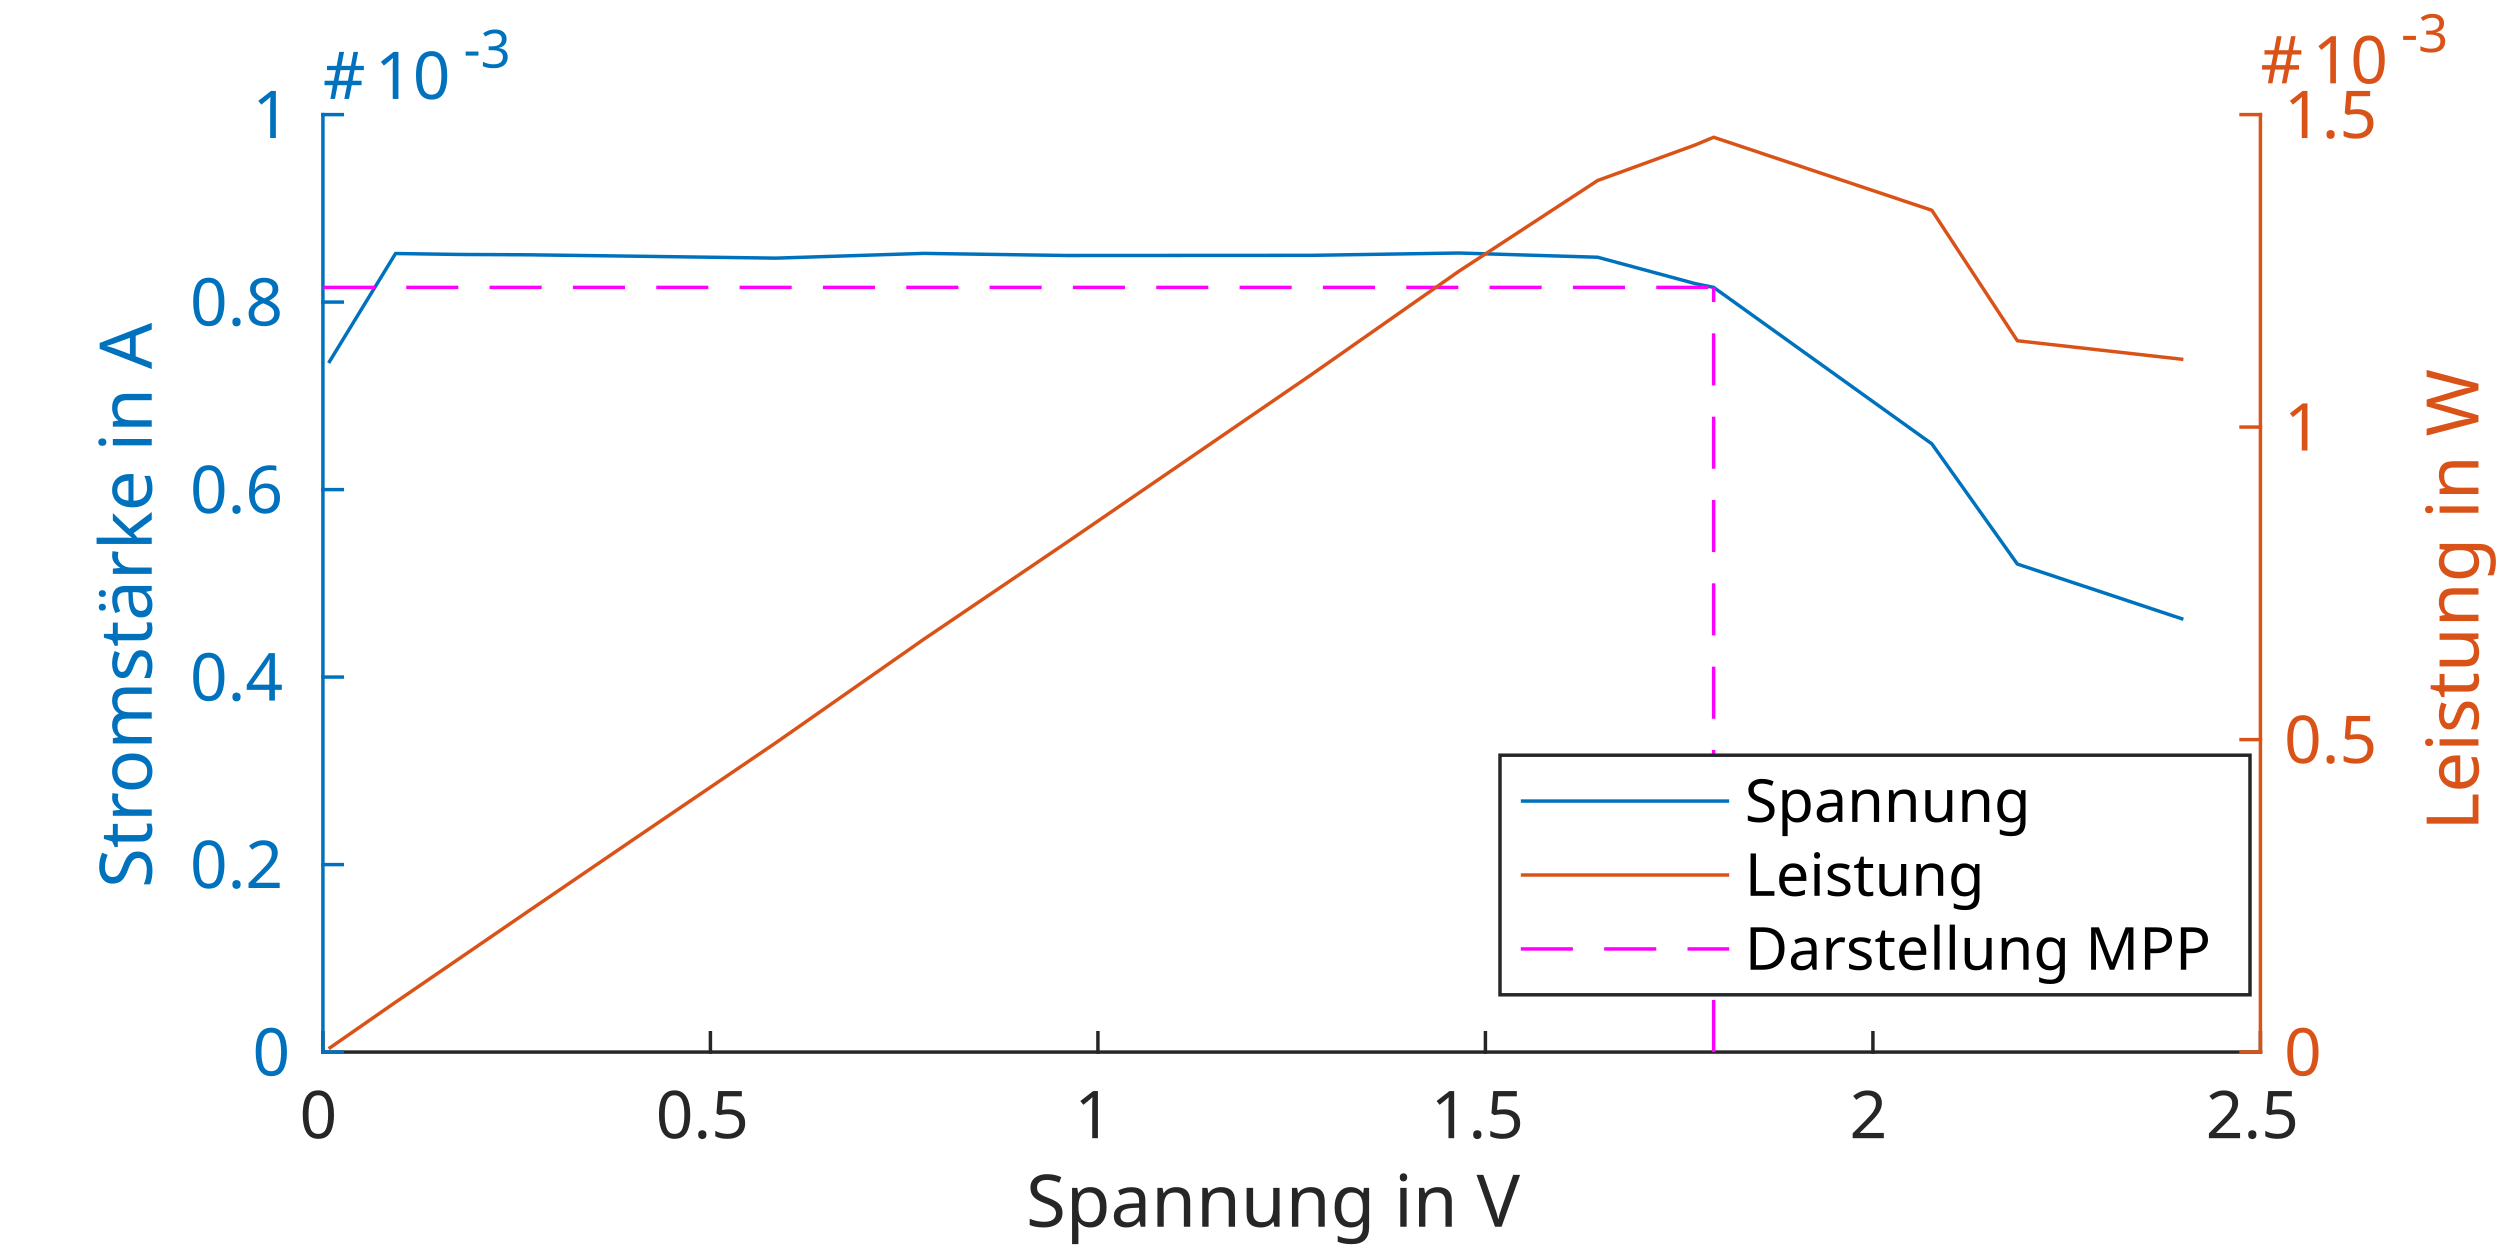
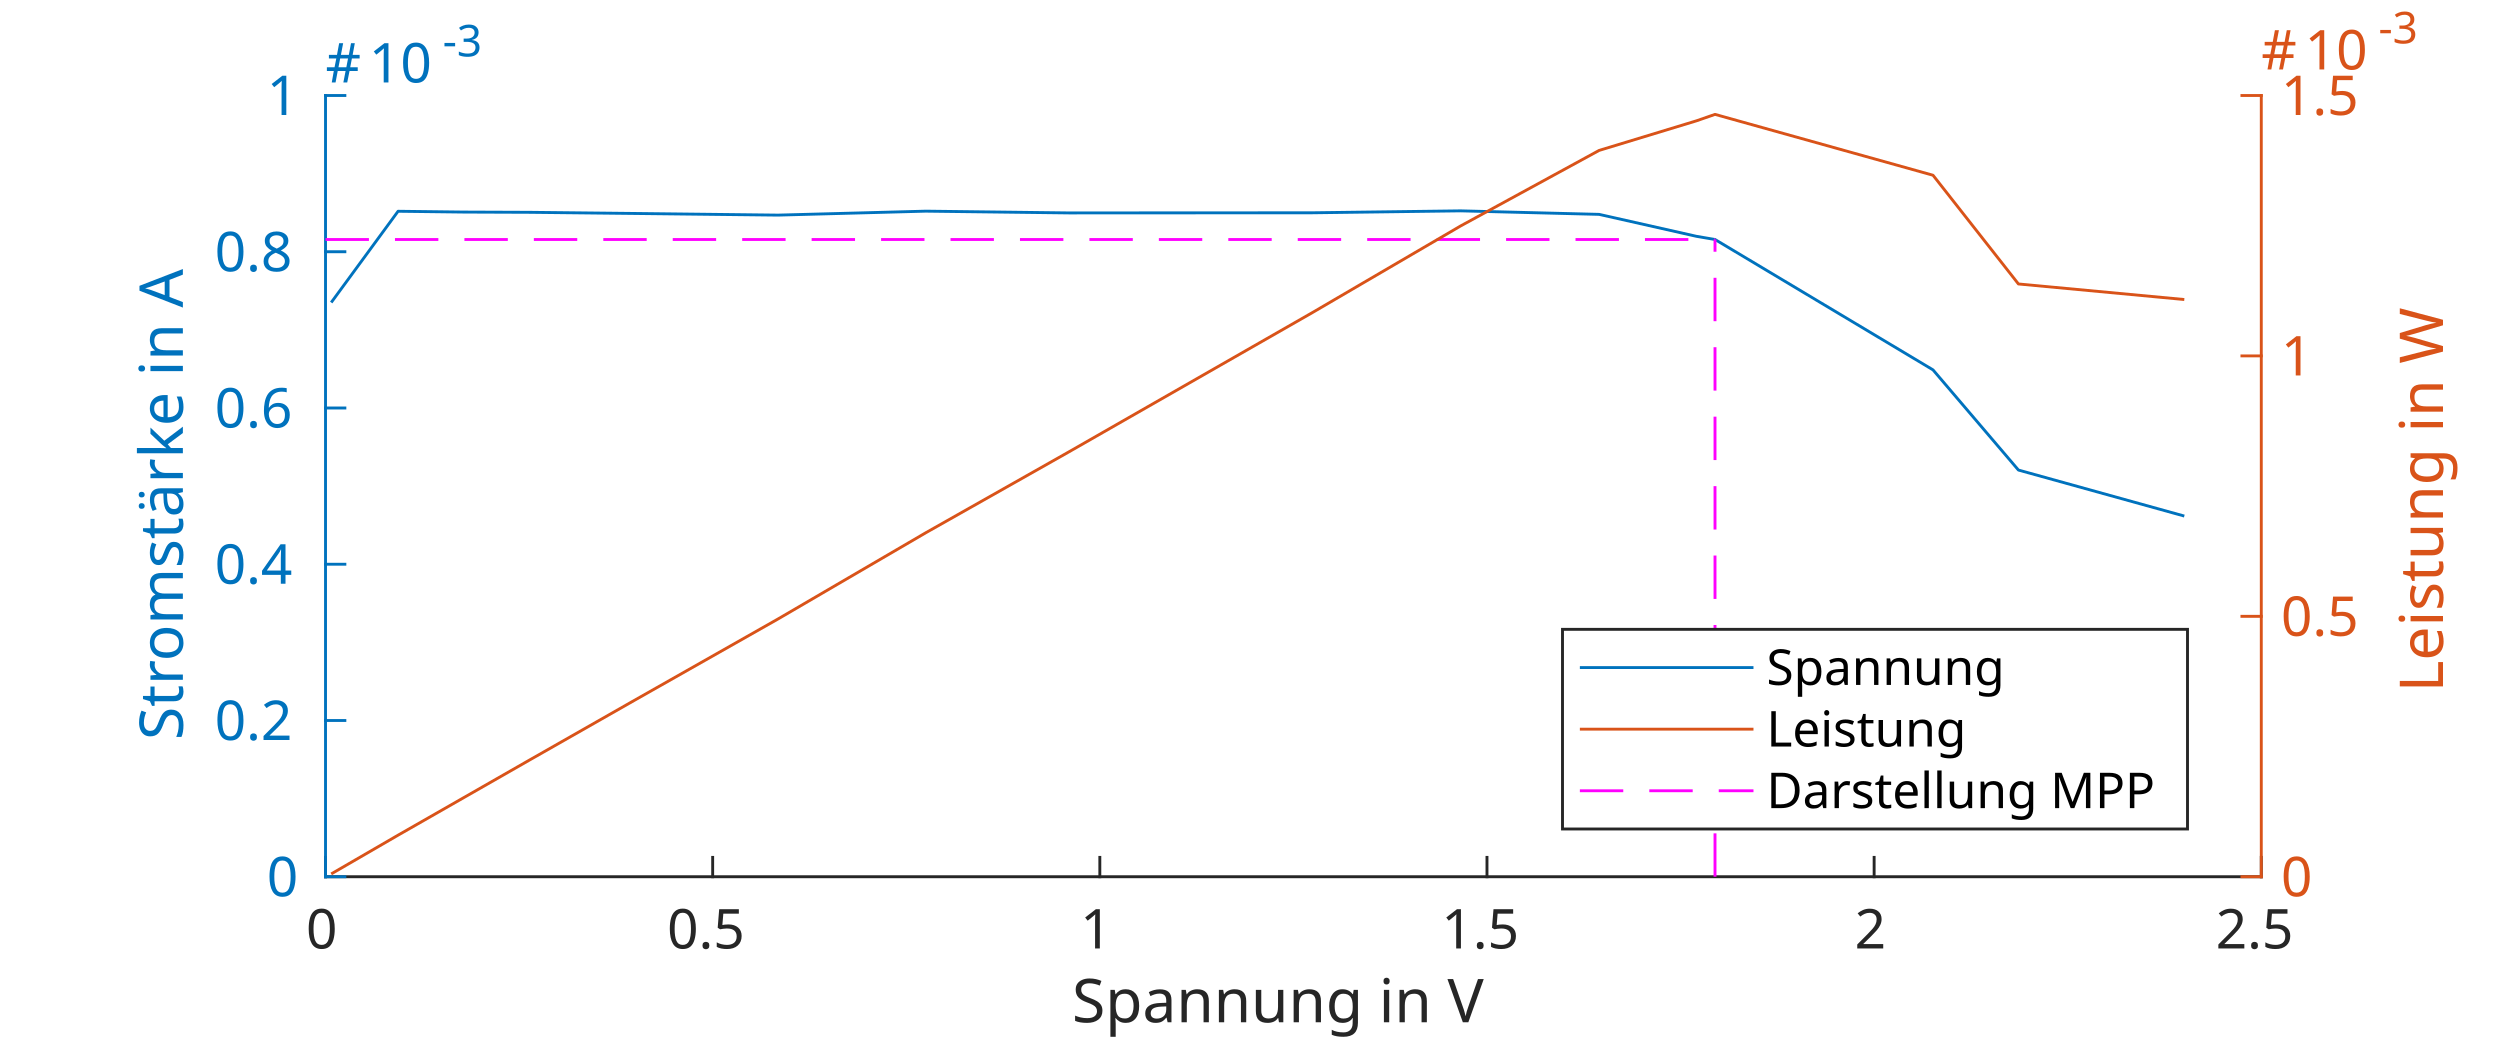
- <svg xmlns="http://www.w3.org/2000/svg" style="fill-opacity:1; color-rendering:auto; color-interpolation:auto; text-rendering:auto; stroke:black; stroke-linecap:square; stroke-miterlimit:10; shape-rendering:auto; stroke-opacity:1; fill:black; stroke-dasharray:none; font-weight:normal; stroke-width:1; font-family:'Dialog'; font-style:normal; stroke-linejoin:miter; font-size:12px; stroke-dashoffset:0; image-rendering:auto;" width="480" height="240">
+ <svg xmlns="http://www.w3.org/2000/svg" style="fill-opacity:1; color-rendering:auto; color-interpolation:auto; text-rendering:auto; stroke:black; stroke-linecap:square; stroke-miterlimit:10; shape-rendering:auto; stroke-opacity:1; fill:black; stroke-dasharray:none; font-weight:normal; stroke-width:1; font-family:'Dialog'; font-style:normal; stroke-linejoin:miter; font-size:12px; stroke-dashoffset:0; image-rendering:auto;" width="576" height="240">
  <defs id="genericDefs" />
  <g>
    <defs id="defs1">
      <clipPath clipPathUnits="userSpaceOnUse" id="clipPath1">
-         <path d="M0 0 L480 0 L480 240 L0 240 L0 0 Z" />
+         <path d="M0 0 L576 0 L576 240 L0 240 L0 0 Z" />
      </clipPath>
      <clipPath clipPathUnits="userSpaceOnUse" id="clipPath2">
-         <path d="M62 22 L435 22 L435 203 L62 203 L62 22 Z" />
+         <path d="M75 22 L522 22 L522 203 L75 203 L75 22 Z" />
      </clipPath>
      <font horiz-adv-x="60.01" id="font1">
        <font-face ascent="92.822" descent="23.584" units-per-em="100" style="font-style:normal; font-family:SansSerif; font-weight:normal;" />
        <missing-glyph horiz-adv-x="60.01" d="M4.984 -17.672 L4.984 70.516 L54.984 70.516 L54.984 -17.672 L4.984 -17.672 ZM10.594 -12.109 L49.422 -12.109 L49.422 64.891 L10.594 64.891 L10.594 -12.109 Z" />
        <glyph unicode="0" horiz-adv-x="63.623" d="M31.781 66.406 Q24.172 66.406 20.336 58.914 Q16.5 51.422 16.5 36.375 Q16.5 21.391 20.336 13.891 Q24.172 6.391 31.781 6.391 Q39.453 6.391 43.289 13.891 Q47.125 21.391 47.125 36.375 Q47.125 51.422 43.289 58.914 Q39.453 66.406 31.781 66.406 ZM31.781 74.219 Q44.047 74.219 50.516 64.523 Q56.984 54.828 56.984 36.375 Q56.984 17.969 50.516 8.273 Q44.047 -1.422 31.781 -1.422 Q19.531 -1.422 13.062 8.273 Q6.594 17.969 6.594 36.375 Q6.594 54.828 13.062 64.523 Q19.531 74.219 31.781 74.219 Z" />
        <glyph unicode="5" horiz-adv-x="63.623" d="M10.797 72.906 L49.516 72.906 L49.516 64.594 L19.828 64.594 L19.828 46.734 Q21.969 47.469 24.117 47.828 Q26.266 48.188 28.422 48.188 Q40.625 48.188 47.758 41.5 Q54.891 34.812 54.891 23.391 Q54.891 11.625 47.562 5.102 Q40.234 -1.422 26.906 -1.422 Q22.312 -1.422 17.555 -0.641 Q12.797 0.141 7.719 1.703 L7.719 11.625 Q12.109 9.234 16.797 8.062 Q21.484 6.891 26.703 6.891 Q35.156 6.891 40.086 11.328 Q45.016 15.766 45.016 23.391 Q45.016 31 40.086 35.445 Q35.156 39.891 26.703 39.891 Q22.75 39.891 18.82 39.016 Q14.891 38.141 10.797 36.281 L10.797 72.906 Z" />
        <glyph unicode="." horiz-adv-x="31.787" d="M10.688 12.406 L21 12.406 L21 0 L10.688 0 L10.688 12.406 Z" />
        <glyph unicode="1" horiz-adv-x="63.623" d="M12.406 8.297 L28.516 8.297 L28.516 63.922 L10.984 60.406 L10.984 69.391 L28.422 72.906 L38.281 72.906 L38.281 8.297 L54.391 8.297 L54.391 0 L12.406 0 L12.406 8.297 Z" />
        <glyph unicode="2" horiz-adv-x="63.623" d="M19.188 8.297 L53.609 8.297 L53.609 0 L7.328 0 L7.328 8.297 Q12.938 14.109 22.633 23.898 Q32.328 33.688 34.812 36.531 Q39.547 41.844 41.43 45.531 Q43.312 49.219 43.312 52.781 Q43.312 58.594 39.234 62.258 Q35.156 65.922 28.609 65.922 Q23.969 65.922 18.82 64.312 Q13.672 62.703 7.812 59.422 L7.812 69.391 Q13.766 71.781 18.945 73 Q24.125 74.219 28.422 74.219 Q39.75 74.219 46.484 68.555 Q53.219 62.891 53.219 53.422 Q53.219 48.922 51.539 44.898 Q49.859 40.875 45.406 35.406 Q44.188 33.984 37.648 27.219 Q31.109 20.453 19.188 8.297 Z" />
        <glyph unicode="V" horiz-adv-x="68.408" d="M28.609 0 L0.781 72.906 L11.078 72.906 L34.188 11.531 L57.328 72.906 L67.578 72.906 L39.797 0 L28.609 0 Z" />
        <glyph unicode="i" horiz-adv-x="27.783" d="M9.422 54.688 L18.406 54.688 L18.406 0 L9.422 0 L9.422 54.688 ZM9.422 75.984 L18.406 75.984 L18.406 64.594 L9.422 64.594 L9.422 75.984 Z" />
        <glyph unicode=" " horiz-adv-x="31.787" d="" />
        <glyph unicode="g" horiz-adv-x="63.477" d="M45.406 27.984 Q45.406 37.75 41.383 43.117 Q37.359 48.484 30.078 48.484 Q22.859 48.484 18.828 43.117 Q14.797 37.75 14.797 27.984 Q14.797 18.266 18.828 12.891 Q22.859 7.516 30.078 7.516 Q37.359 7.516 41.383 12.891 Q45.406 18.266 45.406 27.984 ZM54.391 6.781 Q54.391 -7.172 48.195 -13.984 Q42 -20.797 29.203 -20.797 Q24.469 -20.797 20.266 -20.094 Q16.062 -19.391 12.109 -17.922 L12.109 -9.188 Q16.062 -11.328 19.922 -12.352 Q23.781 -13.375 27.781 -13.375 Q36.625 -13.375 41.016 -8.766 Q45.406 -4.156 45.406 5.172 L45.406 9.625 Q42.625 4.781 38.281 2.391 Q33.938 0 27.875 0 Q17.828 0 11.672 7.664 Q5.516 15.328 5.516 27.984 Q5.516 40.672 11.672 48.336 Q17.828 56 27.875 56 Q33.938 56 38.281 53.609 Q42.625 51.219 45.406 46.391 L45.406 54.688 L54.391 54.688 L54.391 6.781 Z" />
        <glyph unicode="u" horiz-adv-x="63.379" d="M8.5 21.578 L8.5 54.688 L17.484 54.688 L17.484 21.922 Q17.484 14.156 20.508 10.273 Q23.531 6.391 29.594 6.391 Q36.859 6.391 41.086 11.031 Q45.312 15.672 45.312 23.688 L45.312 54.688 L54.297 54.688 L54.297 0 L45.312 0 L45.312 8.406 Q42.047 3.422 37.727 1 Q33.406 -1.422 27.688 -1.422 Q18.266 -1.422 13.383 4.438 Q8.5 10.297 8.5 21.578 Z" />
        <glyph unicode="n" horiz-adv-x="63.379" d="M54.891 33.016 L54.891 0 L45.906 0 L45.906 32.719 Q45.906 40.484 42.875 44.336 Q39.844 48.188 33.797 48.188 Q26.516 48.188 22.312 43.555 Q18.109 38.922 18.109 30.906 L18.109 0 L9.078 0 L9.078 54.688 L18.109 54.688 L18.109 46.188 Q21.344 51.125 25.711 53.562 Q30.078 56 35.797 56 Q45.219 56 50.055 50.172 Q54.891 44.344 54.891 33.016 Z" />
        <glyph unicode="a" horiz-adv-x="61.279" d="M34.281 27.484 Q23.391 27.484 19.188 25 Q14.984 22.516 14.984 16.5 Q14.984 11.719 18.141 8.914 Q21.297 6.109 26.703 6.109 Q34.188 6.109 38.703 11.406 Q43.219 16.703 43.219 25.484 L43.219 27.484 L34.281 27.484 ZM52.203 31.203 L52.203 0 L43.219 0 L43.219 8.297 Q40.141 3.328 35.547 0.953 Q30.953 -1.422 24.312 -1.422 Q15.922 -1.422 10.961 3.297 Q6 8.016 6 15.922 Q6 25.141 12.18 29.828 Q18.359 34.516 30.609 34.516 L43.219 34.516 L43.219 35.406 Q43.219 41.609 39.141 45 Q35.062 48.391 27.688 48.391 Q23 48.391 18.555 47.266 Q14.109 46.141 10.016 43.891 L10.016 52.203 Q14.938 54.109 19.578 55.055 Q24.219 56 28.609 56 Q40.484 56 46.344 49.852 Q52.203 43.703 52.203 31.203 Z" />
        <glyph unicode="p" horiz-adv-x="63.477" d="M18.109 8.203 L18.109 -20.797 L9.078 -20.797 L9.078 54.688 L18.109 54.688 L18.109 46.391 Q20.953 51.266 25.273 53.633 Q29.594 56 35.594 56 Q45.562 56 51.789 48.094 Q58.016 40.188 58.016 27.297 Q58.016 14.406 51.789 6.492 Q45.562 -1.422 35.594 -1.422 Q29.594 -1.422 25.273 0.953 Q20.953 3.328 18.109 8.203 ZM48.688 27.297 Q48.688 37.203 44.609 42.844 Q40.531 48.484 33.406 48.484 Q26.266 48.484 22.188 42.844 Q18.109 37.203 18.109 27.297 Q18.109 17.391 22.188 11.75 Q26.266 6.109 33.406 6.109 Q40.531 6.109 44.609 11.75 Q48.688 17.391 48.688 27.297 Z" />
        <glyph unicode="S" horiz-adv-x="63.477" d="M53.516 70.516 L53.516 60.891 Q47.906 63.578 42.922 64.898 Q37.938 66.219 33.297 66.219 Q25.25 66.219 20.875 63.094 Q16.5 59.969 16.5 54.203 Q16.5 49.359 19.406 46.898 Q22.312 44.438 30.422 42.922 L36.375 41.703 Q47.406 39.594 52.656 34.297 Q57.906 29 57.906 20.125 Q57.906 9.516 50.805 4.047 Q43.703 -1.422 29.984 -1.422 Q24.812 -1.422 18.977 -0.25 Q13.141 0.922 6.891 3.219 L6.891 13.375 Q12.891 10.016 18.656 8.305 Q24.422 6.594 29.984 6.594 Q38.422 6.594 43.016 9.914 Q47.609 13.234 47.609 19.391 Q47.609 24.75 44.312 27.781 Q41.016 30.812 33.5 32.328 L27.484 33.5 Q16.453 35.688 11.523 40.375 Q6.594 45.062 6.594 53.422 Q6.594 63.094 13.406 68.656 Q20.219 74.219 32.172 74.219 Q37.312 74.219 42.633 73.289 Q47.953 72.359 53.516 70.516 Z" />
        <glyph unicode="4" horiz-adv-x="63.623" d="M37.797 64.312 L12.891 25.391 L37.797 25.391 L37.797 64.312 ZM35.203 72.906 L47.609 72.906 L47.609 25.391 L58.016 25.391 L58.016 17.188 L47.609 17.188 L47.609 0 L37.797 0 L37.797 17.188 L4.891 17.188 L4.891 26.703 L35.203 72.906 Z" />
        <glyph unicode="6" horiz-adv-x="63.623" d="M33.016 40.375 Q26.375 40.375 22.492 35.836 Q18.609 31.297 18.609 23.391 Q18.609 15.531 22.492 10.961 Q26.375 6.391 33.016 6.391 Q39.656 6.391 43.531 10.961 Q47.406 15.531 47.406 23.391 Q47.406 31.297 43.531 35.836 Q39.656 40.375 33.016 40.375 ZM52.594 71.297 L52.594 62.312 Q48.875 64.062 45.094 64.992 Q41.312 65.922 37.594 65.922 Q27.828 65.922 22.68 59.328 Q17.531 52.734 16.797 39.406 Q19.672 43.656 24.023 45.922 Q28.375 48.188 33.594 48.188 Q44.578 48.188 50.953 41.523 Q57.328 34.859 57.328 23.391 Q57.328 12.156 50.688 5.367 Q44.047 -1.422 33.016 -1.422 Q20.359 -1.422 13.672 8.273 Q6.984 17.969 6.984 36.375 Q6.984 53.656 15.188 63.938 Q23.391 74.219 37.203 74.219 Q40.922 74.219 44.703 73.484 Q48.484 72.75 52.594 71.297 Z" />
        <glyph unicode="8" horiz-adv-x="63.623" d="M31.781 34.625 Q24.75 34.625 20.727 30.859 Q16.703 27.094 16.703 20.516 Q16.703 13.922 20.727 10.156 Q24.75 6.391 31.781 6.391 Q38.812 6.391 42.867 10.18 Q46.922 13.969 46.922 20.516 Q46.922 27.094 42.898 30.859 Q38.875 34.625 31.781 34.625 ZM21.922 38.812 Q15.578 40.375 12.039 44.727 Q8.5 49.078 8.5 55.328 Q8.5 64.062 14.727 69.141 Q20.953 74.219 31.781 74.219 Q42.672 74.219 48.875 69.141 Q55.078 64.062 55.078 55.328 Q55.078 49.078 51.539 44.727 Q48 40.375 41.703 38.812 Q48.828 37.156 52.805 32.32 Q56.781 27.484 56.781 20.516 Q56.781 9.906 50.312 4.242 Q43.844 -1.422 31.781 -1.422 Q19.734 -1.422 13.258 4.242 Q6.781 9.906 6.781 20.516 Q6.781 27.484 10.789 32.32 Q14.797 37.156 21.922 38.812 ZM18.312 54.391 Q18.312 48.734 21.852 45.562 Q25.391 42.391 31.781 42.391 Q38.141 42.391 41.727 45.562 Q45.312 48.734 45.312 54.391 Q45.312 60.062 41.727 63.234 Q38.141 66.406 31.781 66.406 Q25.391 66.406 21.852 63.234 Q18.312 60.062 18.312 54.391 Z" />
        <glyph unicode="A" horiz-adv-x="68.408" d="M34.188 63.188 L20.797 26.906 L47.609 26.906 L34.188 63.188 ZM28.609 72.906 L39.797 72.906 L67.578 0 L57.328 0 L50.688 18.703 L17.828 18.703 L11.188 0 L0.781 0 L28.609 72.906 Z" />
        <glyph unicode="e" horiz-adv-x="61.523" d="M56.203 29.594 L56.203 25.203 L14.891 25.203 Q15.484 15.922 20.484 11.062 Q25.484 6.203 34.422 6.203 Q39.594 6.203 44.453 7.469 Q49.312 8.734 54.109 11.281 L54.109 2.781 Q49.266 0.734 44.188 -0.344 Q39.109 -1.422 33.891 -1.422 Q20.797 -1.422 13.156 6.195 Q5.516 13.812 5.516 26.812 Q5.516 40.234 12.766 48.117 Q20.016 56 32.328 56 Q43.359 56 49.781 48.898 Q56.203 41.797 56.203 29.594 ZM47.219 32.234 Q47.125 39.594 43.094 43.992 Q39.062 48.391 32.422 48.391 Q24.906 48.391 20.391 44.141 Q15.875 39.891 15.188 32.172 L47.219 32.234 Z" />
        <glyph unicode="k" horiz-adv-x="57.91" d="M9.078 75.984 L18.109 75.984 L18.109 31.109 L44.922 54.688 L56.391 54.688 L27.391 29.109 L57.625 0 L45.906 0 L18.109 26.703 L18.109 0 L9.078 0 L9.078 75.984 Z" />
        <glyph unicode="ä" horiz-adv-x="61.279" d="M34.281 27.484 Q23.391 27.484 19.188 25 Q14.984 22.516 14.984 16.5 Q14.984 11.719 18.141 8.914 Q21.297 6.109 26.703 6.109 Q34.188 6.109 38.703 11.406 Q43.219 16.703 43.219 25.484 L43.219 27.484 L34.281 27.484 ZM52.203 31.203 L52.203 0 L43.219 0 L43.219 8.297 Q40.141 3.328 35.547 0.953 Q30.953 -1.422 24.312 -1.422 Q15.922 -1.422 10.961 3.297 Q6 8.016 6 15.922 Q6 25.141 12.18 29.828 Q18.359 34.516 30.609 34.516 L43.219 34.516 L43.219 35.406 Q43.219 41.609 39.141 45 Q35.062 48.391 27.688 48.391 Q23 48.391 18.555 47.266 Q14.109 46.141 10.016 43.891 L10.016 52.203 Q14.938 54.109 19.578 55.055 Q24.219 56 28.609 56 Q40.484 56 46.344 49.852 Q52.203 43.703 52.203 31.203 ZM33.297 75.781 L43.203 75.781 L43.203 65.922 L33.297 65.922 L33.297 75.781 ZM15 75.781 L24.906 75.781 L24.906 65.922 L15 65.922 L15 75.781 Z" />
        <glyph unicode="s" horiz-adv-x="52.1" d="M44.281 53.078 L44.281 44.578 Q40.484 46.531 36.383 47.508 Q32.281 48.484 27.875 48.484 Q21.188 48.484 17.844 46.438 Q14.5 44.391 14.5 40.281 Q14.5 37.156 16.891 35.375 Q19.281 33.594 26.516 31.984 L29.594 31.297 Q39.156 29.25 43.188 25.516 Q47.219 21.781 47.219 15.094 Q47.219 7.469 41.188 3.023 Q35.156 -1.422 24.609 -1.422 Q20.219 -1.422 15.453 -0.562 Q10.688 0.297 5.422 2 L5.422 11.281 Q10.406 8.688 15.234 7.398 Q20.062 6.109 24.812 6.109 Q31.156 6.109 34.57 8.281 Q37.984 10.453 37.984 14.406 Q37.984 18.062 35.523 20.016 Q33.062 21.969 24.703 23.781 L21.578 24.516 Q13.234 26.266 9.523 29.906 Q5.812 33.547 5.812 39.891 Q5.812 47.609 11.281 51.805 Q16.75 56 26.812 56 Q31.781 56 36.18 55.273 Q40.578 54.547 44.281 53.078 Z" />
        <glyph unicode="m" horiz-adv-x="97.412" d="M52 44.188 Q55.375 50.25 60.062 53.125 Q64.75 56 71.094 56 Q79.641 56 84.281 50.023 Q88.922 44.047 88.922 33.016 L88.922 0 L79.891 0 L79.891 32.719 Q79.891 40.578 77.102 44.383 Q74.312 48.188 68.609 48.188 Q61.625 48.188 57.57 43.555 Q53.516 38.922 53.516 30.906 L53.516 0 L44.484 0 L44.484 32.719 Q44.484 40.625 41.703 44.406 Q38.922 48.188 33.109 48.188 Q26.219 48.188 22.164 43.531 Q18.109 38.875 18.109 30.906 L18.109 0 L9.078 0 L9.078 54.688 L18.109 54.688 L18.109 46.188 Q21.188 51.219 25.484 53.609 Q29.781 56 35.688 56 Q41.656 56 45.828 52.977 Q50 49.953 52 44.188 Z" />
        <glyph unicode="o" horiz-adv-x="61.182" d="M30.609 48.391 Q23.391 48.391 19.188 42.75 Q14.984 37.109 14.984 27.297 Q14.984 17.484 19.164 11.844 Q23.344 6.203 30.609 6.203 Q37.797 6.203 41.992 11.867 Q46.188 17.531 46.188 27.297 Q46.188 37.016 41.992 42.703 Q37.797 48.391 30.609 48.391 ZM30.609 56 Q42.328 56 49.023 48.383 Q55.719 40.766 55.719 27.297 Q55.719 13.875 49.023 6.227 Q42.328 -1.422 30.609 -1.422 Q18.844 -1.422 12.18 6.227 Q5.516 13.875 5.516 27.297 Q5.516 40.766 12.18 48.383 Q18.844 56 30.609 56 Z" />
        <glyph unicode="r" horiz-adv-x="41.113" d="M41.109 46.297 Q39.594 47.172 37.812 47.586 Q36.031 48 33.891 48 Q26.266 48 22.188 43.047 Q18.109 38.094 18.109 28.812 L18.109 0 L9.078 0 L9.078 54.688 L18.109 54.688 L18.109 46.188 Q20.953 51.172 25.492 53.586 Q30.031 56 36.531 56 Q37.453 56 38.578 55.883 Q39.703 55.766 41.062 55.516 L41.109 46.297 Z" />
        <glyph unicode="t" horiz-adv-x="39.209" d="M18.312 70.219 L18.312 54.688 L36.812 54.688 L36.812 47.703 L18.312 47.703 L18.312 18.016 Q18.312 11.328 20.141 9.422 Q21.969 7.516 27.594 7.516 L36.812 7.516 L36.812 0 L27.594 0 Q17.188 0 13.234 3.883 Q9.281 7.766 9.281 18.016 L9.281 47.703 L2.688 47.703 L2.688 54.688 L9.281 54.688 L9.281 70.219 L18.312 70.219 Z" />
        <glyph unicode="3" horiz-adv-x="63.623" d="M40.578 39.312 Q47.656 37.797 51.633 33.008 Q55.609 28.219 55.609 21.188 Q55.609 10.406 48.188 4.492 Q40.766 -1.422 27.094 -1.422 Q22.516 -1.422 17.656 -0.516 Q12.797 0.391 7.625 2.203 L7.625 11.719 Q11.719 9.328 16.602 8.109 Q21.484 6.891 26.812 6.891 Q36.078 6.891 40.938 10.547 Q45.797 14.203 45.797 21.188 Q45.797 27.641 41.281 31.273 Q36.766 34.906 28.719 34.906 L20.219 34.906 L20.219 43.016 L29.109 43.016 Q36.375 43.016 40.234 45.922 Q44.094 48.828 44.094 54.297 Q44.094 59.906 40.117 62.914 Q36.141 65.922 28.719 65.922 Q24.656 65.922 20.016 65.039 Q15.375 64.156 9.812 62.312 L9.812 71.094 Q15.438 72.656 20.344 73.438 Q25.25 74.219 29.594 74.219 Q40.828 74.219 47.367 69.117 Q53.906 64.016 53.906 55.328 Q53.906 49.266 50.438 45.094 Q46.969 40.922 40.578 39.312 Z" />
        <glyph unicode="-" horiz-adv-x="36.084" d="M4.891 31.391 L31.203 31.391 L31.203 23.391 L4.891 23.391 L4.891 31.391 Z" />
        <glyph unicode="W" horiz-adv-x="98.877" d="M3.328 72.906 L13.281 72.906 L28.609 11.281 L43.891 72.906 L54.984 72.906 L70.312 11.281 L85.594 72.906 L95.609 72.906 L77.297 0 L64.891 0 L49.516 63.281 L33.984 0 L21.578 0 L3.328 72.906 Z" />
        <glyph unicode="L" horiz-adv-x="55.713" d="M9.812 72.906 L19.672 72.906 L19.672 8.297 L55.172 8.297 L55.172 0 L9.812 0 L9.812 72.906 Z" />
        <glyph unicode="P" horiz-adv-x="60.303" d="M19.672 64.797 L19.672 37.406 L32.078 37.406 Q38.969 37.406 42.727 40.969 Q46.484 44.531 46.484 51.125 Q46.484 57.672 42.727 61.234 Q38.969 64.797 32.078 64.797 L19.672 64.797 ZM9.812 72.906 L32.078 72.906 Q44.344 72.906 50.617 67.359 Q56.891 61.812 56.891 51.125 Q56.891 40.328 50.617 34.812 Q44.344 29.297 32.078 29.297 L19.672 29.297 L19.672 0 L9.812 0 L9.812 72.906 Z" />
        <glyph unicode="M" horiz-adv-x="86.279" d="M9.812 72.906 L24.516 72.906 L43.109 23.297 L61.812 72.906 L76.516 72.906 L76.516 0 L66.891 0 L66.891 64.016 L48.094 14.016 L38.188 14.016 L19.391 64.016 L19.391 0 L9.812 0 L9.812 72.906 Z" />
        <glyph unicode="l" horiz-adv-x="27.783" d="M9.422 75.984 L18.406 75.984 L18.406 0 L9.422 0 L9.422 75.984 Z" />
        <glyph unicode="D" horiz-adv-x="77.002" d="M19.672 64.797 L19.672 8.109 L31.594 8.109 Q46.688 8.109 53.688 14.945 Q60.688 21.781 60.688 36.531 Q60.688 51.172 53.688 57.984 Q46.688 64.797 31.594 64.797 L19.672 64.797 ZM9.812 72.906 L30.078 72.906 Q51.266 72.906 61.18 64.094 Q71.094 55.281 71.094 36.531 Q71.094 17.672 61.133 8.836 Q51.172 0 30.078 0 L9.812 0 L9.812 72.906 Z" />
      </font>
      <font horiz-adv-x="75.0" id="font2">
        <font-face ascent="65.43" descent="22.559" units-per-em="100" style="font-style:normal; font-family:mwb_cmsy10; font-weight:normal;" />
        <missing-glyph horiz-adv-x="75.0" d="M12.5 0 L12.5 62.5 L62.5 62.5 L62.5 0 L12.5 0 ZM60.891 1.609 L60.891 60.891 L14.109 60.891 L14.109 1.609 L60.891 1.609 Z" />
        <glyph unicode="#" horiz-adv-x="77.686" d="M14.703 2.875 Q14.703 3.656 15.188 4.297 L35.984 25 L15.188 45.797 Q14.703 46.297 14.703 47.125 Q14.703 47.859 15.289 48.492 Q15.875 49.125 16.703 49.125 Q17.391 49.125 18.219 48.484 L38.922 27.781 L59.516 48.484 Q60.359 49.125 60.984 49.125 Q61.812 49.125 62.398 48.539 Q62.984 47.953 62.984 47.125 Q62.984 46.297 62.5 45.797 L41.703 25 L62.5 4.297 Q62.984 3.656 62.984 2.875 Q62.984 2.047 62.398 1.461 Q61.812 0.875 60.984 0.875 Q60.25 0.875 59.516 1.609 L38.922 22.219 L18.219 1.609 Q17.484 0.875 16.703 0.875 Q15.875 0.875 15.289 1.516 Q14.703 2.156 14.703 2.875 Z" />
      </font>
    </defs>
    <g style="fill:white; stroke:white;">
-       <rect x="0" y="0" width="480" style="clip-path:url(#clipPath1); stroke:none;" height="240" />
+       <rect x="0" y="0" width="576" style="clip-path:url(#clipPath1); stroke:none;" height="240" />
    </g>
    <g style="fill:white; text-rendering:optimizeSpeed; color-rendering:optimizeSpeed; image-rendering:optimizeSpeed; shape-rendering:crispEdges; stroke:white; color-interpolation:sRGB;">
-       <rect x="0" width="480" height="240" y="0" style="stroke:none;" />
-       <path style="stroke:none;" d="M62 202 L434 202 L434 22 L62 22 Z" />
+       <rect x="0" width="576" height="240" y="0" style="stroke:none;" />
+       <path style="stroke:none;" d="M75 202 L521 202 L521 22 L75 22 Z" />
    </g>
    <g style="fill:rgb(38,38,38); text-rendering:geometricPrecision; image-rendering:optimizeQuality; color-rendering:optimizeQuality; stroke-linejoin:round; stroke:rgb(38,38,38); color-interpolation:linearRGB; stroke-width:0.667;">
-       <line y2="202" style="fill:none;" x1="62" x2="434" y1="202" />
-       <line y2="198.28" style="fill:none;" x1="62" x2="62" y1="202" />
-       <line y2="198.28" style="fill:none;" x1="136.4" x2="136.4" y1="202" />
-       <line y2="198.28" style="fill:none;" x1="210.8" x2="210.8" y1="202" />
-       <line y2="198.28" style="fill:none;" x1="285.2" x2="285.2" y1="202" />
-       <line y2="198.28" style="fill:none;" x1="359.6" x2="359.6" y1="202" />
-       <line y2="198.28" style="fill:none;" x1="434" x2="434" y1="202" />
+       <line y2="202" style="fill:none;" x1="75" x2="521" y1="202" />
+       <line y2="197.54" style="fill:none;" x1="75" x2="75" y1="202" />
+       <line y2="197.54" style="fill:none;" x1="164.2" x2="164.2" y1="202" />
+       <line y2="197.54" style="fill:none;" x1="253.4" x2="253.4" y1="202" />
+       <line y2="197.54" style="fill:none;" x1="342.6" x2="342.6" y1="202" />
+       <line y2="197.54" style="fill:none;" x1="431.8" x2="431.8" y1="202" />
+       <line y2="197.54" style="fill:none;" x1="521" x2="521" y1="202" />
    </g>
-     <g transform="translate(62,206.5333)" style="font-size:12.667px; fill:rgb(38,38,38); text-rendering:geometricPrecision; image-rendering:optimizeQuality; color-rendering:optimizeQuality; font-family:'SansSerif'; stroke:rgb(38,38,38); color-interpolation:linearRGB;">
+     <g transform="translate(75,206.5333)" style="font-size:12.667px; fill:rgb(38,38,38); text-rendering:geometricPrecision; image-rendering:optimizeQuality; color-rendering:optimizeQuality; font-family:'SansSerif'; stroke:rgb(38,38,38); color-interpolation:linearRGB;">
      <text x="-4.5" xml:space="preserve" y="12" style="stroke:none;">0</text>
    </g>
-     <g transform="translate(136.4,206.5333)" style="font-size:12.667px; fill:rgb(38,38,38); text-rendering:geometricPrecision; image-rendering:optimizeQuality; color-rendering:optimizeQuality; font-family:'SansSerif'; stroke:rgb(38,38,38); color-interpolation:linearRGB;">
+     <g transform="translate(164.2,206.5333)" style="font-size:12.667px; fill:rgb(38,38,38); text-rendering:geometricPrecision; image-rendering:optimizeQuality; color-rendering:optimizeQuality; font-family:'SansSerif'; stroke:rgb(38,38,38); color-interpolation:linearRGB;">
      <text x="-10.5" xml:space="preserve" y="12" style="stroke:none;">0.5</text>
    </g>
-     <g transform="translate(210.8,206.5333)" style="font-size:12.667px; fill:rgb(38,38,38); text-rendering:geometricPrecision; image-rendering:optimizeQuality; color-rendering:optimizeQuality; font-family:'SansSerif'; stroke:rgb(38,38,38); color-interpolation:linearRGB;">
+     <g transform="translate(253.4,206.5333)" style="font-size:12.667px; fill:rgb(38,38,38); text-rendering:geometricPrecision; image-rendering:optimizeQuality; color-rendering:optimizeQuality; font-family:'SansSerif'; stroke:rgb(38,38,38); color-interpolation:linearRGB;">
      <text x="-4.5" xml:space="preserve" y="12" style="stroke:none;">1</text>
    </g>
-     <g transform="translate(285.2,206.5333)" style="font-size:12.667px; fill:rgb(38,38,38); text-rendering:geometricPrecision; image-rendering:optimizeQuality; color-rendering:optimizeQuality; font-family:'SansSerif'; stroke:rgb(38,38,38); color-interpolation:linearRGB;">
+     <g transform="translate(342.6,206.5333)" style="font-size:12.667px; fill:rgb(38,38,38); text-rendering:geometricPrecision; image-rendering:optimizeQuality; color-rendering:optimizeQuality; font-family:'SansSerif'; stroke:rgb(38,38,38); color-interpolation:linearRGB;">
      <text x="-10.5" xml:space="preserve" y="12" style="stroke:none;">1.5</text>
    </g>
-     <g transform="translate(359.6,206.5333)" style="font-size:12.667px; fill:rgb(38,38,38); text-rendering:geometricPrecision; image-rendering:optimizeQuality; color-rendering:optimizeQuality; font-family:'SansSerif'; stroke:rgb(38,38,38); color-interpolation:linearRGB;">
+     <g transform="translate(431.8,206.5333)" style="font-size:12.667px; fill:rgb(38,38,38); text-rendering:geometricPrecision; image-rendering:optimizeQuality; color-rendering:optimizeQuality; font-family:'SansSerif'; stroke:rgb(38,38,38); color-interpolation:linearRGB;">
      <text x="-4.5" xml:space="preserve" y="12" style="stroke:none;">2</text>
    </g>
-     <g transform="translate(434,206.5333)" style="font-size:12.667px; fill:rgb(38,38,38); text-rendering:geometricPrecision; image-rendering:optimizeQuality; color-rendering:optimizeQuality; font-family:'SansSerif'; stroke:rgb(38,38,38); color-interpolation:linearRGB;">
+     <g transform="translate(521,206.5333)" style="font-size:12.667px; fill:rgb(38,38,38); text-rendering:geometricPrecision; image-rendering:optimizeQuality; color-rendering:optimizeQuality; font-family:'SansSerif'; stroke:rgb(38,38,38); color-interpolation:linearRGB;">
      <text x="-10.5" xml:space="preserve" y="12" style="stroke:none;">2.5</text>
    </g>
-     <g transform="translate(248.0002,222.5333)" style="font-size:13.933px; fill:rgb(38,38,38); text-rendering:geometricPrecision; image-rendering:optimizeQuality; color-rendering:optimizeQuality; font-family:'SansSerif'; stroke:rgb(38,38,38); color-interpolation:linearRGB;">
+     <g transform="translate(298.0002,222.5333)" style="font-size:13.933px; fill:rgb(38,38,38); text-rendering:geometricPrecision; image-rendering:optimizeQuality; color-rendering:optimizeQuality; font-family:'SansSerif'; stroke:rgb(38,38,38); color-interpolation:linearRGB;">
      <text x="-51" xml:space="preserve" y="13" style="stroke:none;">Spannung in V</text>
    </g>
    <g style="fill:rgb(0,114,189); text-rendering:geometricPrecision; image-rendering:optimizeQuality; color-rendering:optimizeQuality; stroke-linejoin:round; stroke:rgb(0,114,189); color-interpolation:linearRGB; stroke-width:0.667;">
-       <line y2="22" style="fill:none;" x1="62" x2="62" y1="202" />
-       <line y2="202" style="fill:none;" x1="62" x2="65.72" y1="202" />
-       <line y2="166" style="fill:none;" x1="62" x2="65.72" y1="166" />
-       <line y2="130" style="fill:none;" x1="62" x2="65.72" y1="130" />
-       <line y2="94" style="fill:none;" x1="62" x2="65.72" y1="94" />
-       <line y2="58" style="fill:none;" x1="62" x2="65.72" y1="58" />
-       <line y2="22" style="fill:none;" x1="62" x2="65.72" y1="22" />
+       <line y2="22" style="fill:none;" x1="75" x2="75" y1="202" />
+       <line y2="202" style="fill:none;" x1="75" x2="79.46" y1="202" />
+       <line y2="166" style="fill:none;" x1="75" x2="79.46" y1="166" />
+       <line y2="130" style="fill:none;" x1="75" x2="79.46" y1="130" />
+       <line y2="94" style="fill:none;" x1="75" x2="79.46" y1="94" />
+       <line y2="58" style="fill:none;" x1="75" x2="79.46" y1="58" />
+       <line y2="22" style="fill:none;" x1="75" x2="79.46" y1="22" />
    </g>
-     <g transform="translate(57.4667,202)" style="font-size:12.667px; fill:rgb(0,114,189); text-rendering:geometricPrecision; image-rendering:optimizeQuality; color-rendering:optimizeQuality; font-family:'SansSerif'; stroke:rgb(0,114,189); color-interpolation:linearRGB;">
+     <g transform="translate(70.4667,202)" style="font-size:12.667px; fill:rgb(0,114,189); text-rendering:geometricPrecision; image-rendering:optimizeQuality; color-rendering:optimizeQuality; font-family:'SansSerif'; stroke:rgb(0,114,189); color-interpolation:linearRGB;">
      <text x="-9" xml:space="preserve" y="4.5" style="stroke:none;">0</text>
    </g>
-     <g transform="translate(57.4667,166)" style="font-size:12.667px; fill:rgb(0,114,189); text-rendering:geometricPrecision; image-rendering:optimizeQuality; color-rendering:optimizeQuality; font-family:'SansSerif'; stroke:rgb(0,114,189); color-interpolation:linearRGB;">
+     <g transform="translate(70.4667,166)" style="font-size:12.667px; fill:rgb(0,114,189); text-rendering:geometricPrecision; image-rendering:optimizeQuality; color-rendering:optimizeQuality; font-family:'SansSerif'; stroke:rgb(0,114,189); color-interpolation:linearRGB;">
      <text x="-21" xml:space="preserve" y="4.5" style="stroke:none;">0.2</text>
    </g>
-     <g transform="translate(57.4667,130)" style="font-size:12.667px; fill:rgb(0,114,189); text-rendering:geometricPrecision; image-rendering:optimizeQuality; color-rendering:optimizeQuality; font-family:'SansSerif'; stroke:rgb(0,114,189); color-interpolation:linearRGB;">
+     <g transform="translate(70.4667,130)" style="font-size:12.667px; fill:rgb(0,114,189); text-rendering:geometricPrecision; image-rendering:optimizeQuality; color-rendering:optimizeQuality; font-family:'SansSerif'; stroke:rgb(0,114,189); color-interpolation:linearRGB;">
      <text x="-21" xml:space="preserve" y="4.5" style="stroke:none;">0.4</text>
    </g>
-     <g transform="translate(57.4667,94)" style="font-size:12.667px; fill:rgb(0,114,189); text-rendering:geometricPrecision; image-rendering:optimizeQuality; color-rendering:optimizeQuality; font-family:'SansSerif'; stroke:rgb(0,114,189); color-interpolation:linearRGB;">
+     <g transform="translate(70.4667,94)" style="font-size:12.667px; fill:rgb(0,114,189); text-rendering:geometricPrecision; image-rendering:optimizeQuality; color-rendering:optimizeQuality; font-family:'SansSerif'; stroke:rgb(0,114,189); color-interpolation:linearRGB;">
      <text x="-21" xml:space="preserve" y="4.5" style="stroke:none;">0.6</text>
    </g>
-     <g transform="translate(57.4667,58)" style="font-size:12.667px; fill:rgb(0,114,189); text-rendering:geometricPrecision; image-rendering:optimizeQuality; color-rendering:optimizeQuality; font-family:'SansSerif'; stroke:rgb(0,114,189); color-interpolation:linearRGB;">
+     <g transform="translate(70.4667,58)" style="font-size:12.667px; fill:rgb(0,114,189); text-rendering:geometricPrecision; image-rendering:optimizeQuality; color-rendering:optimizeQuality; font-family:'SansSerif'; stroke:rgb(0,114,189); color-interpolation:linearRGB;">
      <text x="-21" xml:space="preserve" y="4.5" style="stroke:none;">0.8</text>
    </g>
-     <g transform="translate(57.4667,22)" style="font-size:12.667px; fill:rgb(0,114,189); text-rendering:geometricPrecision; image-rendering:optimizeQuality; color-rendering:optimizeQuality; font-family:'SansSerif'; stroke:rgb(0,114,189); color-interpolation:linearRGB;">
+     <g transform="translate(70.4667,22)" style="font-size:12.667px; fill:rgb(0,114,189); text-rendering:geometricPrecision; image-rendering:optimizeQuality; color-rendering:optimizeQuality; font-family:'SansSerif'; stroke:rgb(0,114,189); color-interpolation:linearRGB;">
      <text x="-9" xml:space="preserve" y="4.5" style="stroke:none;">1</text>
    </g>
-     <g transform="translate(33.1333,111.9999) rotate(-90)" style="font-size:13.933px; fill:rgb(0,114,189); text-rendering:geometricPrecision; image-rendering:optimizeQuality; color-rendering:optimizeQuality; font-family:'SansSerif'; stroke:rgb(0,114,189); color-interpolation:linearRGB;">
+     <g transform="translate(46.1333,111.9999) rotate(-90)" style="font-size:13.933px; fill:rgb(0,114,189); text-rendering:geometricPrecision; image-rendering:optimizeQuality; color-rendering:optimizeQuality; font-family:'SansSerif'; stroke:rgb(0,114,189); color-interpolation:linearRGB;">
      <text x="-58.5" xml:space="preserve" y="-4" style="stroke:none;">Stromstärke in A</text>
    </g>
-     <g transform="translate(62,19)" style="font-size:12.667px; fill:rgb(0,114,189); text-rendering:geometricPrecision; image-rendering:optimizeQuality; color-rendering:optimizeQuality; font-family:'mwb_cmsy10'; stroke:rgb(0,114,189); color-interpolation:linearRGB;">
+     <g transform="translate(75,19)" style="font-size:12.667px; fill:rgb(0,114,189); text-rendering:geometricPrecision; image-rendering:optimizeQuality; color-rendering:optimizeQuality; font-family:'mwb_cmsy10'; stroke:rgb(0,114,189); color-interpolation:linearRGB;">
      <text x="0" xml:space="preserve" y="0" style="stroke:none;">#</text>
    </g>
-     <g transform="translate(72,19)" style="font-size:12.667px; fill:rgb(0,114,189); text-rendering:geometricPrecision; image-rendering:optimizeQuality; color-rendering:optimizeQuality; font-family:'SansSerif'; stroke:rgb(0,114,189); color-interpolation:linearRGB;">
+     <g transform="translate(85,19)" style="font-size:12.667px; fill:rgb(0,114,189); text-rendering:geometricPrecision; image-rendering:optimizeQuality; color-rendering:optimizeQuality; font-family:'SansSerif'; stroke:rgb(0,114,189); color-interpolation:linearRGB;">
      <text x="0" xml:space="preserve" y="0" style="stroke:none;">10</text>
    </g>
-     <g transform="translate(89,13)" style="font-size:10.133px; fill:rgb(0,114,189); text-rendering:geometricPrecision; image-rendering:optimizeQuality; color-rendering:optimizeQuality; font-family:'SansSerif'; stroke:rgb(0,114,189); color-interpolation:linearRGB;">
+     <g transform="translate(102,13)" style="font-size:10.133px; fill:rgb(0,114,189); text-rendering:geometricPrecision; image-rendering:optimizeQuality; color-rendering:optimizeQuality; font-family:'SansSerif'; stroke:rgb(0,114,189); color-interpolation:linearRGB;">
      <text x="0" xml:space="preserve" y="0" style="stroke:none;">-3</text>
    </g>
    <g style="fill:rgb(217,83,25); text-rendering:geometricPrecision; image-rendering:optimizeQuality; color-rendering:optimizeQuality; stroke-linejoin:round; stroke:rgb(217,83,25); color-interpolation:linearRGB; stroke-width:0.667;">
-       <line y2="22" style="fill:none;" x1="434" x2="434" y1="202" />
-       <line y2="202" style="fill:none;" x1="434" x2="430.28" y1="202" />
-       <line y2="142" style="fill:none;" x1="434" x2="430.28" y1="142" />
-       <line y2="82" style="fill:none;" x1="434" x2="430.28" y1="82" />
-       <line y2="22" style="fill:none;" x1="434" x2="430.28" y1="22" />
+       <line y2="22" style="fill:none;" x1="521" x2="521" y1="202" />
+       <line y2="202" style="fill:none;" x1="521" x2="516.54" y1="202" />
+       <line y2="142" style="fill:none;" x1="521" x2="516.54" y1="142" />
+       <line y2="82" style="fill:none;" x1="521" x2="516.54" y1="82" />
+       <line y2="22" style="fill:none;" x1="521" x2="516.54" y1="22" />
    </g>
-     <g transform="translate(438.5333,202)" style="font-size:12.667px; fill:rgb(217,83,25); text-rendering:geometricPrecision; image-rendering:optimizeQuality; color-rendering:optimizeQuality; font-family:'SansSerif'; stroke:rgb(217,83,25); color-interpolation:linearRGB;">
+     <g transform="translate(525.5333,202)" style="font-size:12.667px; fill:rgb(217,83,25); text-rendering:geometricPrecision; image-rendering:optimizeQuality; color-rendering:optimizeQuality; font-family:'SansSerif'; stroke:rgb(217,83,25); color-interpolation:linearRGB;">
      <text x="0" xml:space="preserve" y="4.5" style="stroke:none;">0</text>
    </g>
-     <g transform="translate(438.5333,142)" style="font-size:12.667px; fill:rgb(217,83,25); text-rendering:geometricPrecision; image-rendering:optimizeQuality; color-rendering:optimizeQuality; font-family:'SansSerif'; stroke:rgb(217,83,25); color-interpolation:linearRGB;">
+     <g transform="translate(525.5333,142)" style="font-size:12.667px; fill:rgb(217,83,25); text-rendering:geometricPrecision; image-rendering:optimizeQuality; color-rendering:optimizeQuality; font-family:'SansSerif'; stroke:rgb(217,83,25); color-interpolation:linearRGB;">
      <text x="0" xml:space="preserve" y="4.5" style="stroke:none;">0.5</text>
    </g>
-     <g transform="translate(438.5333,82)" style="font-size:12.667px; fill:rgb(217,83,25); text-rendering:geometricPrecision; image-rendering:optimizeQuality; color-rendering:optimizeQuality; font-family:'SansSerif'; stroke:rgb(217,83,25); color-interpolation:linearRGB;">
+     <g transform="translate(525.5333,82)" style="font-size:12.667px; fill:rgb(217,83,25); text-rendering:geometricPrecision; image-rendering:optimizeQuality; color-rendering:optimizeQuality; font-family:'SansSerif'; stroke:rgb(217,83,25); color-interpolation:linearRGB;">
      <text x="0" xml:space="preserve" y="4.5" style="stroke:none;">1</text>
    </g>
-     <g transform="translate(438.5333,22)" style="font-size:12.667px; fill:rgb(217,83,25); text-rendering:geometricPrecision; image-rendering:optimizeQuality; color-rendering:optimizeQuality; font-family:'SansSerif'; stroke:rgb(217,83,25); color-interpolation:linearRGB;">
+     <g transform="translate(525.5333,22)" style="font-size:12.667px; fill:rgb(217,83,25); text-rendering:geometricPrecision; image-rendering:optimizeQuality; color-rendering:optimizeQuality; font-family:'SansSerif'; stroke:rgb(217,83,25); color-interpolation:linearRGB;">
      <text x="0" xml:space="preserve" y="4.5" style="stroke:none;">1.5</text>
    </g>
-     <g transform="translate(462.8667,111.9999) rotate(-90)" style="font-size:13.933px; fill:rgb(217,83,25); text-rendering:geometricPrecision; image-rendering:optimizeQuality; color-rendering:optimizeQuality; font-family:'SansSerif'; stroke:rgb(217,83,25); color-interpolation:linearRGB;">
+     <g transform="translate(549.8667,111.9999) rotate(-90)" style="font-size:13.933px; fill:rgb(217,83,25); text-rendering:geometricPrecision; image-rendering:optimizeQuality; color-rendering:optimizeQuality; font-family:'SansSerif'; stroke:rgb(217,83,25); color-interpolation:linearRGB;">
      <text x="-47.5" xml:space="preserve" y="13" style="stroke:none;">Leistung in W</text>
    </g>
-     <g transform="translate(434,16)" style="font-size:12.667px; fill:rgb(217,83,25); text-rendering:geometricPrecision; image-rendering:optimizeQuality; color-rendering:optimizeQuality; font-family:'mwb_cmsy10'; stroke:rgb(217,83,25); color-interpolation:linearRGB;">
+     <g transform="translate(521,16)" style="font-size:12.667px; fill:rgb(217,83,25); text-rendering:geometricPrecision; image-rendering:optimizeQuality; color-rendering:optimizeQuality; font-family:'mwb_cmsy10'; stroke:rgb(217,83,25); color-interpolation:linearRGB;">
      <text x="0" xml:space="preserve" y="0" style="stroke:none;">#</text>
    </g>
-     <g transform="translate(444,16)" style="font-size:12.667px; fill:rgb(217,83,25); text-rendering:geometricPrecision; image-rendering:optimizeQuality; color-rendering:optimizeQuality; font-family:'SansSerif'; stroke:rgb(217,83,25); color-interpolation:linearRGB;">
+     <g transform="translate(531,16)" style="font-size:12.667px; fill:rgb(217,83,25); text-rendering:geometricPrecision; image-rendering:optimizeQuality; color-rendering:optimizeQuality; font-family:'SansSerif'; stroke:rgb(217,83,25); color-interpolation:linearRGB;">
      <text x="0" xml:space="preserve" y="0" style="stroke:none;">10</text>
    </g>
-     <g transform="translate(461,10)" style="font-size:10.133px; fill:rgb(217,83,25); text-rendering:geometricPrecision; image-rendering:optimizeQuality; color-rendering:optimizeQuality; font-family:'SansSerif'; stroke:rgb(217,83,25); color-interpolation:linearRGB;">
+     <g transform="translate(548,10)" style="font-size:10.133px; fill:rgb(217,83,25); text-rendering:geometricPrecision; image-rendering:optimizeQuality; color-rendering:optimizeQuality; font-family:'SansSerif'; stroke:rgb(217,83,25); color-interpolation:linearRGB;">
      <text x="0" xml:space="preserve" y="0" style="stroke:none;">-3</text>
    </g>
    <g style="stroke-linecap:butt; fill:rgb(0,114,189); text-rendering:geometricPrecision; image-rendering:optimizeQuality; color-rendering:optimizeQuality; stroke-linejoin:round; stroke:rgb(0,114,189); color-interpolation:linearRGB; stroke-width:0.667;">
-       <path d="M63.094 69.695 L75.942 48.676 L88.585 48.86 L101.23 48.919 L121.376 49.181 L148.951 49.562 L177.36 48.65 L204.869 49.057 L251.688 49.026 L280.145 48.579 L306.747 49.389 L325.463 54.451 L329.021 55.178 L370.915 85.222 L387.329 108.299 L419.206 118.903" style="fill:none; fill-rule:evenodd; clip-path:url(#clipPath2);" />
+       <path d="M76.311 69.695 L91.716 48.676 L106.874 48.86 L122.033 48.919 L146.187 49.181 L179.247 49.562 L213.308 48.65 L246.289 49.057 L302.421 49.026 L336.539 48.579 L368.433 49.389 L390.872 54.451 L395.138 55.178 L445.366 85.222 L465.044 108.299 L503.263 118.903" style="fill:none; fill-rule:evenodd; clip-path:url(#clipPath2);" />
    </g>
    <g style="stroke-linecap:butt; fill:fuchsia; text-rendering:geometricPrecision; image-rendering:optimizeQuality; color-rendering:optimizeQuality; stroke-linejoin:bevel; stroke-dasharray:10,6; stroke:fuchsia; color-interpolation:linearRGB; stroke-width:0.667; stroke-miterlimit:1;">
-       <line x1="62" x2="329.021" y1="55.178" style="fill:none; clip-path:url(#clipPath2);" y2="55.178" />
-       <line x1="329.021" x2="329.021" y1="202" style="fill:none; clip-path:url(#clipPath2);" y2="55.178" />
+       <line x1="75" x2="395.138" y1="55.178" style="fill:none; clip-path:url(#clipPath2);" y2="55.178" />
+       <line x1="395.138" x2="395.138" y1="202" style="fill:none; clip-path:url(#clipPath2);" y2="55.178" />
    </g>
    <g style="stroke-linecap:butt; fill:rgb(217,83,25); text-rendering:geometricPrecision; image-rendering:optimizeQuality; color-rendering:optimizeQuality; stroke-linejoin:round; stroke:rgb(217,83,25); color-interpolation:linearRGB; stroke-width:0.667;">
-       <path d="M63.094 201.352 L75.942 192.423 L88.585 183.76 L101.23 175.095 L121.376 161.347 L148.951 142.616 L177.36 122.742 L204.869 104.103 L251.688 71.994 L280.145 52.053 L306.747 34.657 L325.463 27.835 L329.021 26.352 L370.915 40.377 L387.329 65.425 L419.206 69.013" style="fill:none; fill-rule:evenodd; clip-path:url(#clipPath2);" />
+       <path d="M76.311 201.352 L91.716 192.423 L106.874 183.76 L122.033 175.095 L146.187 161.347 L179.247 142.616 L213.308 122.742 L246.289 104.103 L302.421 71.994 L336.539 52.053 L368.433 34.657 L390.872 27.835 L395.138 26.352 L445.366 40.377 L465.044 65.425 L503.263 69.013" style="fill:none; fill-rule:evenodd; clip-path:url(#clipPath2);" />
    </g>
    <g style="fill:white; text-rendering:optimizeSpeed; color-rendering:optimizeSpeed; image-rendering:optimizeSpeed; shape-rendering:crispEdges; stroke:white; color-interpolation:sRGB;">
-       <path style="stroke:none;" d="M432 191 L432 145 L288 145 L288 191 Z" />
+       <path style="stroke:none;" d="M504 191 L504 145 L360 145 L360 191 Z" />
    </g>
-     <g transform="translate(335,153.8085)" style="font-size:11.4px; text-rendering:geometricPrecision; color-rendering:optimizeQuality; image-rendering:optimizeQuality; font-family:'SansSerif'; color-interpolation:linearRGB;">
+     <g transform="translate(407,153.8085)" style="font-size:11.4px; text-rendering:geometricPrecision; color-rendering:optimizeQuality; image-rendering:optimizeQuality; font-family:'SansSerif'; color-interpolation:linearRGB;">
      <text x="0" xml:space="preserve" y="4" style="stroke:none;">Spannung</text>
    </g>
    <g style="stroke-linecap:butt; fill:rgb(0,114,189); text-rendering:geometricPrecision; image-rendering:optimizeQuality; color-rendering:optimizeQuality; stroke-linejoin:round; stroke:rgb(0,114,189); color-interpolation:linearRGB; stroke-width:0.667;">
-       <line y2="153.809" style="fill:none;" x1="292" x2="332" y1="153.809" />
+       <line y2="153.809" style="fill:none;" x1="364" x2="404" y1="153.809" />
    </g>
-     <g transform="translate(335,168)" style="font-size:11.4px; text-rendering:geometricPrecision; color-rendering:optimizeQuality; image-rendering:optimizeQuality; font-family:'SansSerif'; color-interpolation:linearRGB;">
+     <g transform="translate(407,168)" style="font-size:11.4px; text-rendering:geometricPrecision; color-rendering:optimizeQuality; image-rendering:optimizeQuality; font-family:'SansSerif'; color-interpolation:linearRGB;">
      <text x="0" xml:space="preserve" y="4" style="stroke:none;">Leistung</text>
    </g>
    <g style="stroke-linecap:butt; fill:rgb(217,83,25); text-rendering:geometricPrecision; image-rendering:optimizeQuality; color-rendering:optimizeQuality; stroke-linejoin:round; stroke:rgb(217,83,25); color-interpolation:linearRGB; stroke-width:0.667;">
-       <line y2="168" style="fill:none;" x1="292" x2="332" y1="168" />
+       <line y2="168" style="fill:none;" x1="364" x2="404" y1="168" />
    </g>
-     <g transform="translate(335,182.1915)" style="font-size:11.4px; text-rendering:geometricPrecision; color-rendering:optimizeQuality; image-rendering:optimizeQuality; font-family:'SansSerif'; color-interpolation:linearRGB;">
+     <g transform="translate(407,182.1915)" style="font-size:11.4px; text-rendering:geometricPrecision; color-rendering:optimizeQuality; image-rendering:optimizeQuality; font-family:'SansSerif'; color-interpolation:linearRGB;">
      <text x="0" xml:space="preserve" y="4" style="stroke:none;">Darstellung MPP</text>
    </g>
    <g style="stroke-linecap:butt; fill:fuchsia; text-rendering:geometricPrecision; image-rendering:optimizeQuality; color-rendering:optimizeQuality; stroke-linejoin:bevel; stroke-dasharray:10,6; stroke:fuchsia; color-interpolation:linearRGB; stroke-width:0.667; stroke-miterlimit:1;">
-       <line y2="182.191" style="fill:none;" x1="292" x2="332" y1="182.191" />
+       <line y2="182.191" style="fill:none;" x1="364" x2="404" y1="182.191" />
    </g>
    <g style="stroke-linecap:butt; fill:rgb(38,38,38); text-rendering:geometricPrecision; color-rendering:optimizeQuality; image-rendering:optimizeQuality; stroke:rgb(38,38,38); color-interpolation:linearRGB; stroke-width:0.667;">
-       <path d="M288 191 L288 145 L432 145 L432 191 Z" style="fill:none; fill-rule:evenodd;" />
+       <path d="M360 191 L360 145 L504 145 L504 191 Z" style="fill:none; fill-rule:evenodd;" />
    </g>
  </g>
</svg>
